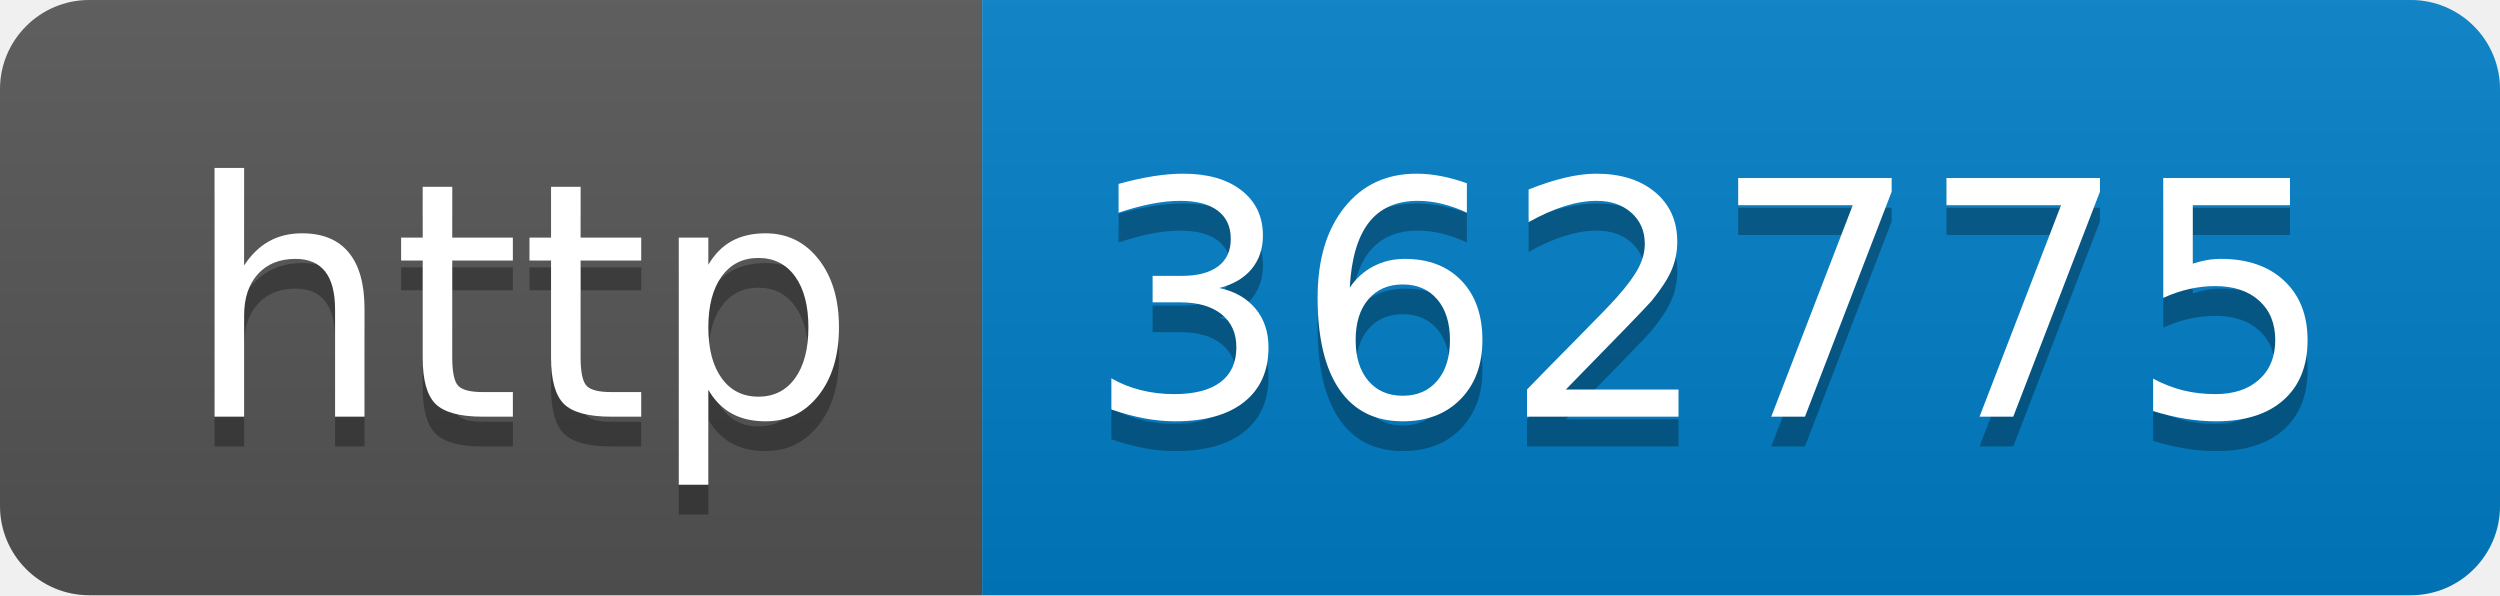
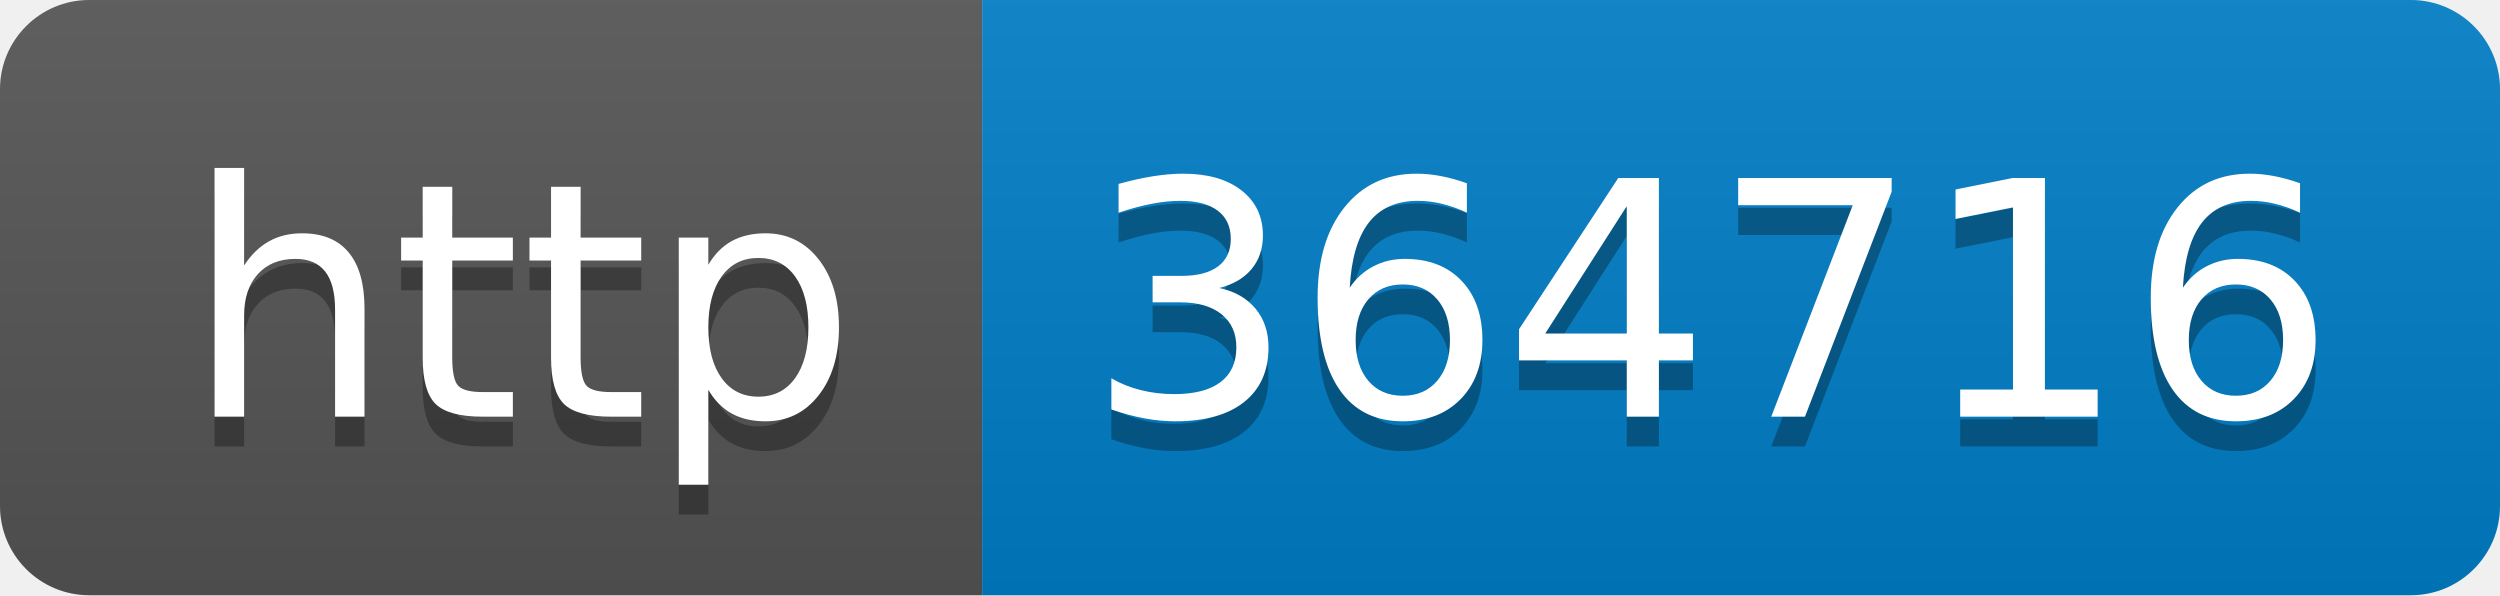
- <svg xmlns="http://www.w3.org/2000/svg" width="84" height="20" role="img" aria-label="http: 362775">
+ <svg xmlns="http://www.w3.org/2000/svg" width="84" height="20" role="img" aria-label="http: 364716">
  <linearGradient id="s" x2="0" y2="100%">
    <stop offset="0" stop-color="#bbb" stop-opacity=".1" />
    <stop offset="1" stop-opacity=".1" />
  </linearGradient>
  <clipPath id="r">
    <rect width="84" height="20" rx="3" fill="#fff" />
  </clipPath>
  <g clip-path="url(#r)">
    <rect width="33" height="20" fill="#555" />
    <rect x="33" width="51" height="20" fill="#007ec6" />
    <rect width="84" height="20" fill="url(#s)" />
  </g>
  <g fill="#fff" text-anchor="middle" font-family="Verdana,Geneva,DejaVu Sans,sans-serif" text-rendering="geometricPrecision" font-size="110">
    <text aria-hidden="true" x="175" y="150" fill="#010101" fill-opacity=".3" transform="scale(.1)" textLength="230">http</text>
    <text x="175" y="140" transform="scale(.1)" fill="#fff" textLength="230">http</text>
-     <text aria-hidden="true" x="575" y="150" fill="#010101" fill-opacity=".3" transform="scale(.1)" textLength="410">362775</text>
-     <text x="575" y="140" transform="scale(.1)" fill="#fff" textLength="410">362775</text>
+     <text aria-hidden="true" x="575" y="150" fill="#010101" fill-opacity=".3" transform="scale(.1)" textLength="410">364716</text>
+     <text x="575" y="140" transform="scale(.1)" fill="#fff" textLength="410">364716</text>
  </g>
</svg>
